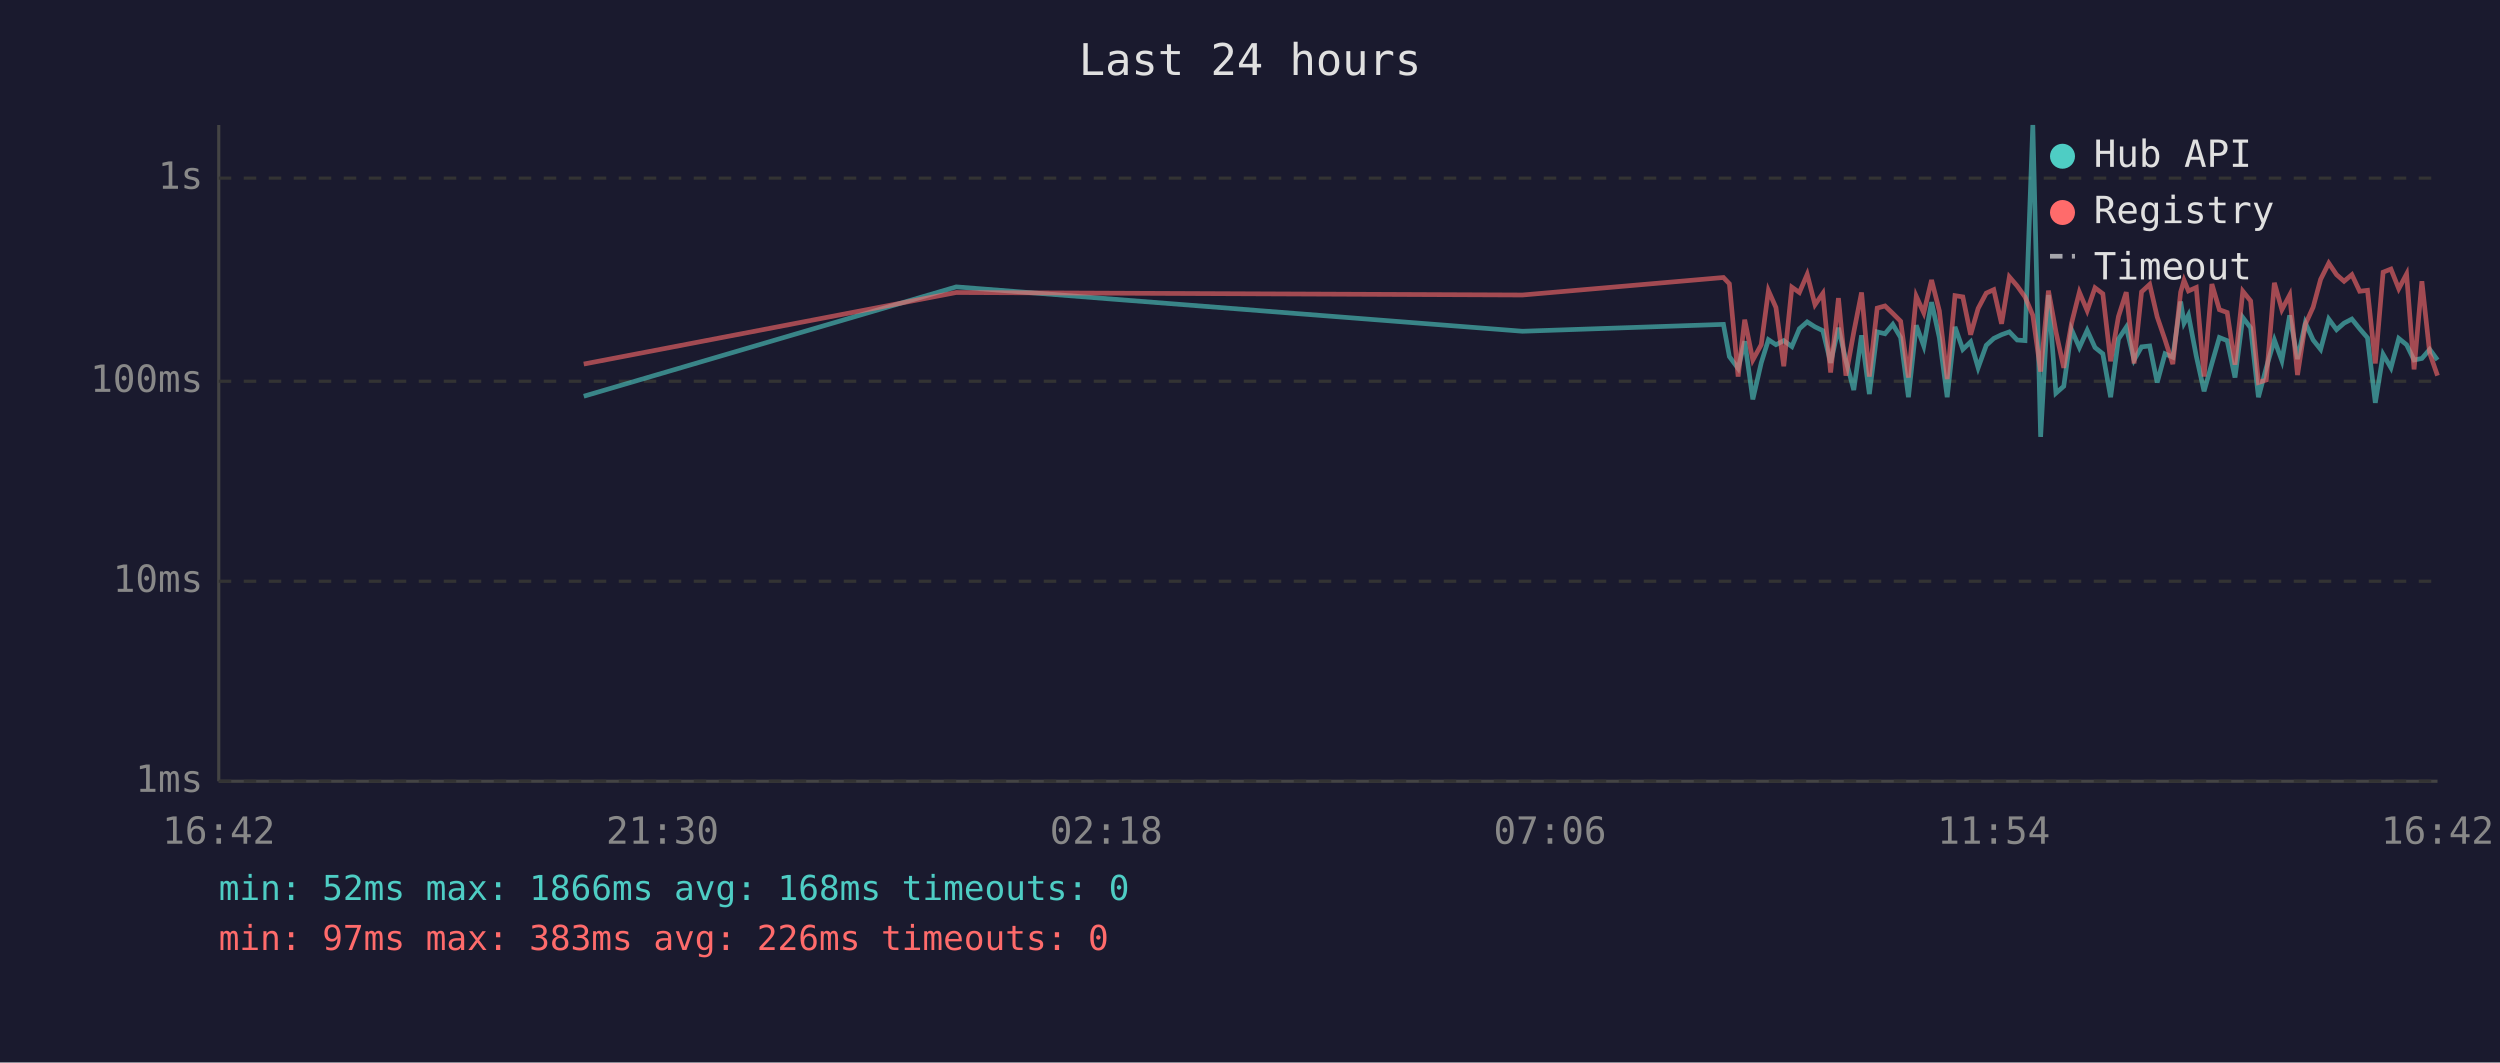
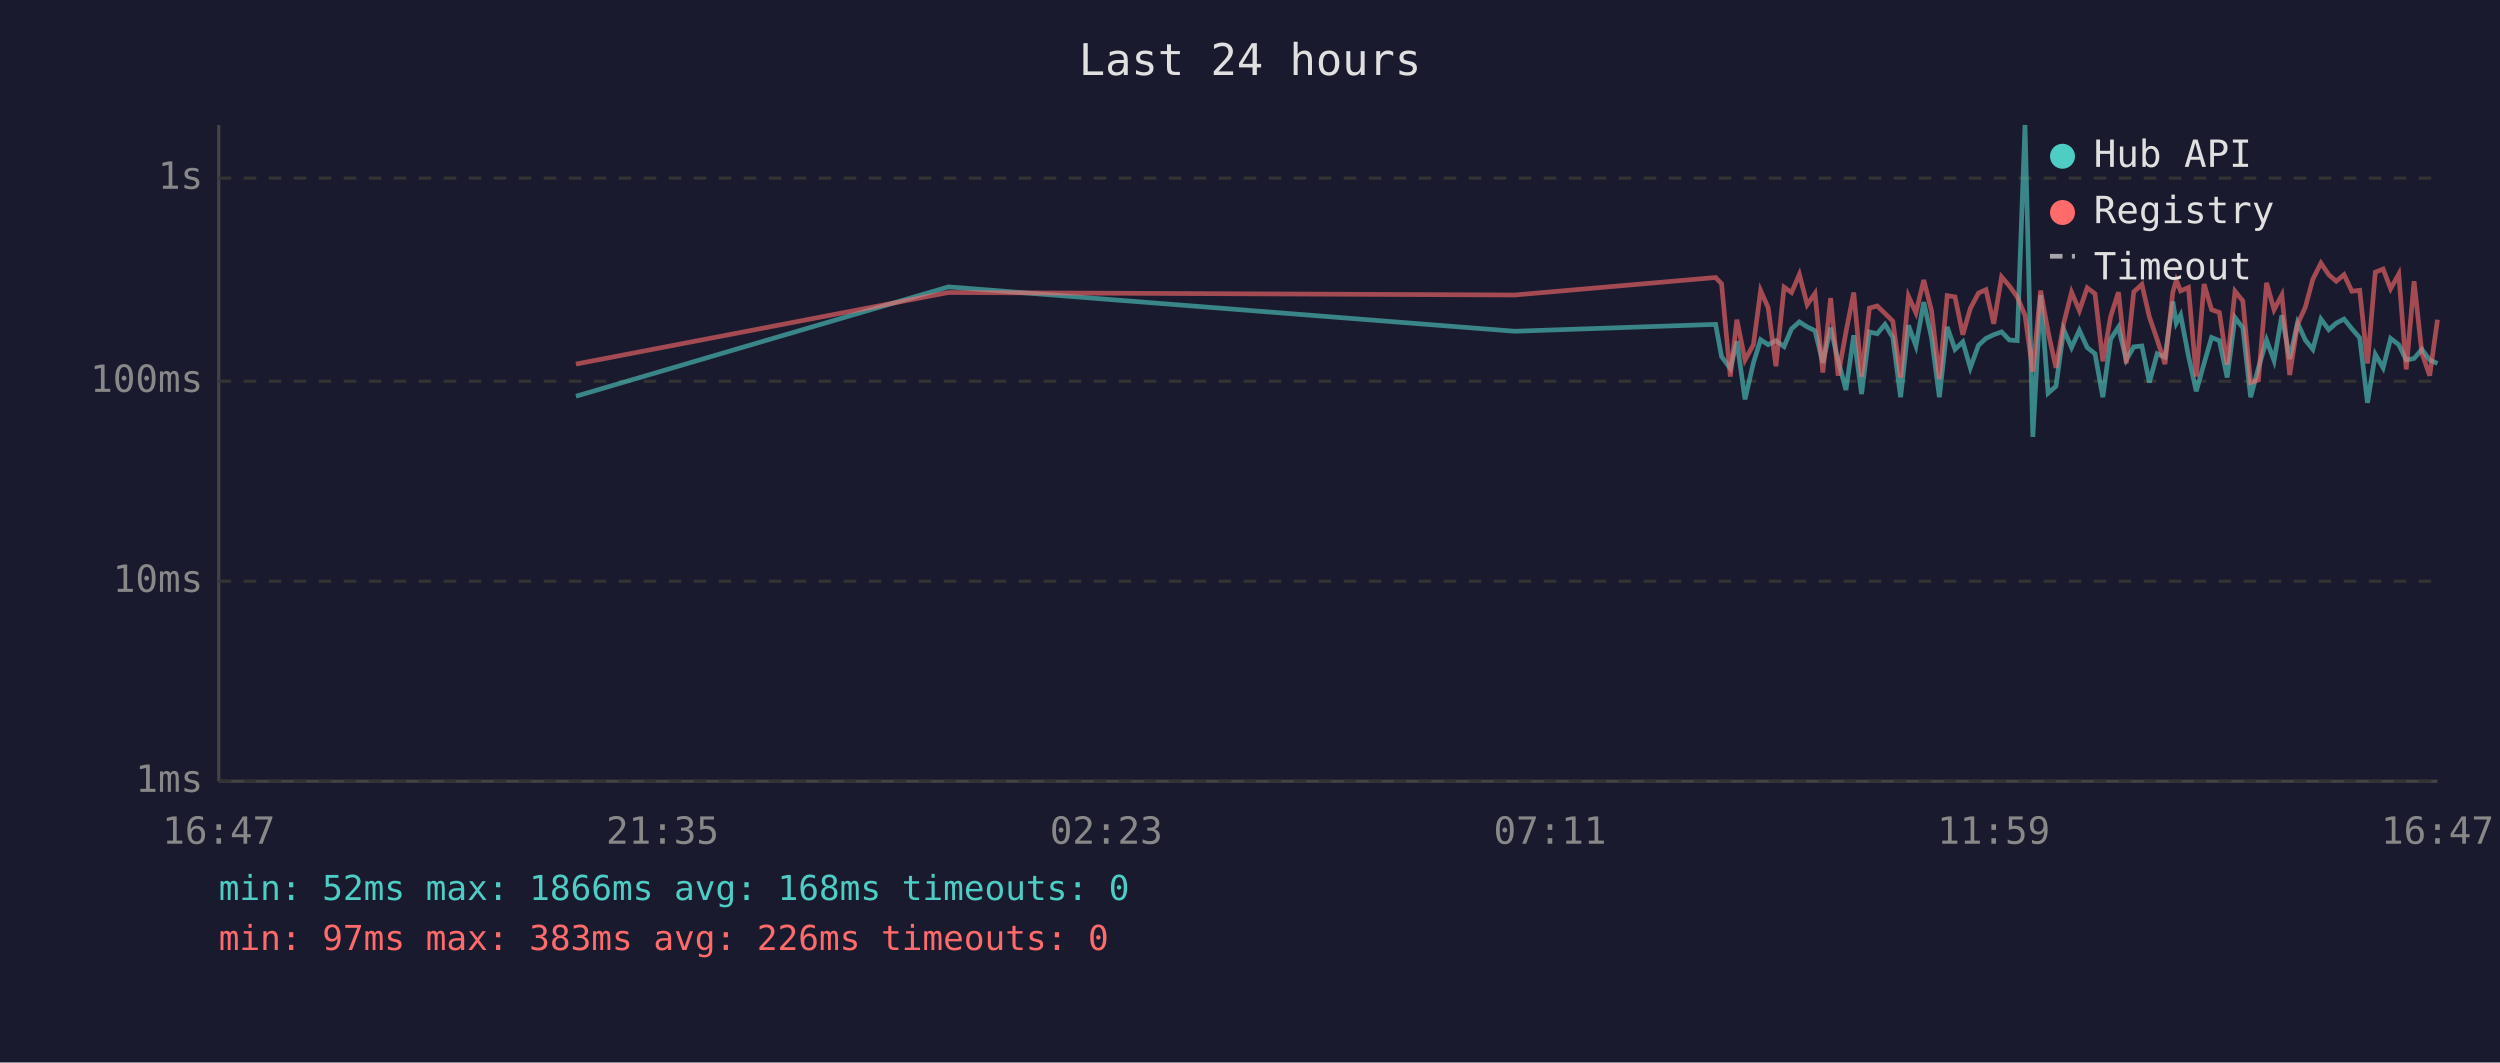
<svg xmlns="http://www.w3.org/2000/svg" viewBox="0 0 800 340" font-family="monospace" font-size="12">
  <rect width="800" height="340" fill="#1a1a2e" />
  <text x="400" y="24" fill="#e0e0e0" font-size="14" text-anchor="middle">Last 24 hours</text>
  <line x1="70" y1="40" x2="70" y2="250" stroke="#444" stroke-width="1" />
  <line x1="70" y1="250" x2="780" y2="250" stroke="#444" stroke-width="1" />
  <line x1="70" y1="250" x2="780" y2="250" stroke="#333" stroke-width="1" stroke-dasharray="4" />
  <text x="65" y="250" fill="#888" text-anchor="end" dominant-baseline="middle">1ms</text>
  <line x1="70" y1="186" x2="780" y2="186" stroke="#333" stroke-width="1" stroke-dasharray="4" />
  <text x="65" y="186" fill="#888" text-anchor="end" dominant-baseline="middle">10ms</text>
  <line x1="70" y1="122" x2="780" y2="122" stroke="#333" stroke-width="1" stroke-dasharray="4" />
  <text x="65" y="122" fill="#888" text-anchor="end" dominant-baseline="middle">100ms</text>
  <line x1="70" y1="57" x2="780" y2="57" stroke="#333" stroke-width="1" stroke-dasharray="4" />
  <text x="65" y="57" fill="#888" text-anchor="end" dominant-baseline="middle">1s</text>
-   <text x="70" y="270" fill="#888" text-anchor="middle">16:42</text>
-   <text x="212" y="270" fill="#888" text-anchor="middle">21:30</text>
-   <text x="354" y="270" fill="#888" text-anchor="middle">02:18</text>
-   <text x="496" y="270" fill="#888" text-anchor="middle">07:06</text>
-   <text x="638" y="270" fill="#888" text-anchor="middle">11:54</text>
-   <text x="780" y="270" fill="#888" text-anchor="middle">16:42</text>
-   <polyline points="186.8,126.8 306.0,91.8 487.2,106.0 551.5,103.8 553.4,114.1 556.2,117.9 558.3,109.2 560.9,127.8 563.6,116.1 565.9,108.7 568.3,110.3 570.8,109.0 573.4,110.9 575.8,105.2 578.3,103.0 580.8,104.6 583.3,105.8 585.8,116.1 588.3,104.9 590.7,115.4 593.2,124.8 595.7,107.3 598.2,126.1 600.7,106.2 603.2,106.8 605.7,103.8 608.2,108.0 610.7,127.1 613.2,104.1 615.6,110.7 618.1,96.7 620.6,108.1 623.1,127.1 625.6,104.6 628.1,111.8 630.6,109.4 633.0,117.7 635.6,110.5 638.0,108.3 640.5,107.1 643.0,106.2 645.5,108.8 648.0,109.0 650.5,40.0 653.0,139.8 655.5,94.4 657.9,125.8 660.4,123.6 662.9,105.5 665.4,111.2 667.9,105.7 670.4,111.2 672.9,113.2 675.4,127.1 677.9,108.5 680.4,104.7 682.9,115.2 685.3,111.0 687.9,110.7 690.3,122.4 692.8,113.2 695.3,114.3 697.8,96.5 698.9,103.4 700.3,100.8 702.8,113.9 705.3,125.2 707.8,116.3 710.2,108.0 712.7,109.0 715.2,120.8 717.7,101.6 720.2,104.9 722.7,127.1 725.2,117.7 727.8,108.8 730.2,115.4 732.7,100.9 735.2,114.9 737.7,103.3 740.2,108.8 742.6,111.8 745.2,102.1 747.7,105.5 750.1,103.4 752.6,102.1 755.1,105.2 757.6,108.1 760.1,128.9 762.6,113.4 765.1,117.7 767.6,108.3 770.1,110.3 772.5,115.2 775.0,114.7 777.5,111.8 780.0,115.2" fill="none" stroke="#4ecdc4" stroke-width="1.5" opacity="0.6" />
-   <polyline points="186.8,116.5 306.0,93.6 487.2,94.4 551.5,88.8 553.4,90.8 556.2,120.5 558.3,102.3 560.9,115.2 563.6,110.3 565.9,93.0 568.3,98.4 570.8,117.2 573.4,91.9 575.8,93.6 578.3,87.8 580.8,97.5 583.3,93.9 585.8,119.2 588.3,95.4 590.7,120.2 593.2,106.3 595.7,93.6 598.2,120.5 600.7,98.6 603.2,97.9 605.7,100.3 608.2,102.8 610.7,120.8 613.2,94.8 615.6,100.1 618.1,89.6 620.6,99.5 623.1,121.3 625.6,94.6 628.1,95.0 630.6,107.1 633.0,98.7 635.6,93.8 638.0,92.7 640.5,103.6 643.0,88.6 645.5,91.5 648.0,95.0 650.5,100.9 653.0,118.9 655.5,93.0 657.9,106.2 660.4,117.7 662.9,103.4 665.4,93.5 667.9,99.4 670.4,92.1 672.9,94.0 675.4,115.6 677.9,101.3 680.4,93.5 682.9,116.3 685.3,93.4 687.9,91.0 690.3,101.4 692.8,108.7 695.3,116.5 697.8,93.5 698.9,89.7 700.3,93.1 702.8,92.0 705.3,120.5 707.8,90.9 710.2,99.1 712.7,100.0 715.2,116.7 717.7,93.2 720.2,96.3 722.7,122.4 725.2,121.6 727.8,90.5 730.2,99.1 732.7,94.4 735.2,120.0 737.7,103.8 740.2,98.3 742.6,89.4 745.2,84.2 747.7,87.9 750.1,90.0 752.6,87.9 755.1,93.2 757.6,92.9 760.1,116.3 762.6,87.1 765.1,86.1 767.6,92.4 770.1,87.7 772.5,118.2 775.0,90.0 777.5,113.0 780.0,120.2" fill="none" stroke="#ff6b6b" stroke-width="1.5" opacity="0.6" />
+   <text x="70" y="270" fill="#888" text-anchor="middle">16:47</text>
+   <text x="212" y="270" fill="#888" text-anchor="middle">21:35</text>
+   <text x="354" y="270" fill="#888" text-anchor="middle">02:23</text>
+   <text x="496" y="270" fill="#888" text-anchor="middle">07:11</text>
+   <text x="638" y="270" fill="#888" text-anchor="middle">11:59</text>
+   <text x="780" y="270" fill="#888" text-anchor="middle">16:47</text>
+   <polyline points="184.3,126.8 303.5,91.8 484.7,106.0 549.0,103.8 550.9,114.1 553.7,117.9 555.8,109.2 558.4,127.8 561.1,116.1 563.4,108.7 565.8,110.3 568.3,109.0 570.9,110.9 573.3,105.2 575.8,103.0 578.3,104.6 580.8,105.8 583.3,116.1 585.8,104.9 588.2,115.4 590.7,124.8 593.2,107.3 595.7,126.1 598.2,106.2 600.7,106.8 603.2,103.8 605.7,108.0 608.2,127.1 610.7,104.1 613.1,110.7 615.6,96.7 618.1,108.1 620.6,127.1 623.1,104.6 625.6,111.8 628.1,109.4 630.5,117.7 633.1,110.5 635.5,108.3 638.0,107.1 640.5,106.2 643.0,108.8 645.5,109.0 648.0,40.0 650.5,139.8 653.0,94.4 655.4,125.8 657.9,123.6 660.4,105.5 662.9,111.2 665.4,105.7 667.9,111.2 670.4,113.2 672.9,127.1 675.4,108.5 677.9,104.7 680.4,115.2 682.8,111.0 685.4,110.7 687.8,122.4 690.3,113.2 692.8,114.3 695.3,96.5 696.4,103.4 697.8,100.8 700.3,113.9 702.8,125.2 705.3,116.3 707.7,108.0 710.2,109.0 712.7,120.8 715.2,101.6 717.7,104.9 720.2,127.1 722.7,117.7 725.3,108.8 727.7,115.4 730.2,100.9 732.7,114.9 735.2,103.3 737.7,108.8 740.1,111.8 742.7,102.1 745.2,105.5 747.6,103.4 750.1,102.1 752.6,105.2 755.1,108.1 757.6,128.9 760.1,113.4 762.6,117.7 765.0,108.3 767.6,110.3 770.0,115.2 772.5,114.7 775.0,111.8 777.5,115.2 780.0,116.3" fill="none" stroke="#4ecdc4" stroke-width="1.5" opacity="0.6" />
+   <polyline points="184.3,116.5 303.5,93.6 484.7,94.4 549.0,88.8 550.9,90.8 553.7,120.5 555.8,102.3 558.4,115.2 561.1,110.3 563.4,93.0 565.8,98.4 568.3,117.2 570.9,91.9 573.3,93.6 575.8,87.8 578.3,97.5 580.8,93.9 583.3,119.2 585.8,95.4 588.2,120.2 590.7,106.3 593.2,93.6 595.7,120.5 598.2,98.6 600.7,97.9 603.2,100.3 605.7,102.8 608.2,120.8 610.7,94.8 613.1,100.1 615.6,89.6 618.1,99.5 620.6,121.3 623.1,94.6 625.6,95.0 628.1,107.1 630.5,98.7 633.1,93.8 635.5,92.7 638.0,103.6 640.5,88.6 643.0,91.5 645.5,95.0 648.0,100.9 650.5,118.9 653.0,93.0 655.4,106.2 657.9,117.7 660.4,103.4 662.9,93.5 665.4,99.4 667.9,92.1 670.4,94.0 672.9,115.6 675.4,101.3 677.9,93.5 680.4,116.3 682.8,93.4 685.4,91.0 687.8,101.4 690.3,108.7 692.8,116.5 695.3,93.5 696.4,89.7 697.8,93.1 700.3,92.0 702.8,120.5 705.3,90.9 707.7,99.1 710.2,100.0 712.7,116.7 715.2,93.2 717.7,96.3 720.2,122.4 722.7,121.6 725.3,90.5 727.7,99.1 730.2,94.4 732.7,120.0 735.2,103.8 737.7,98.3 740.1,89.4 742.7,84.2 745.2,87.9 747.6,90.0 750.1,87.9 752.6,93.2 755.1,92.9 757.6,116.3 760.1,87.1 762.6,86.1 765.0,92.4 767.6,87.7 770.0,118.2 772.5,90.0 775.0,113.0 777.5,120.2 780.0,102.3" fill="none" stroke="#ff6b6b" stroke-width="1.5" opacity="0.6" />
  <circle cx="660" cy="50" r="4" fill="#4ecdc4" />
  <text x="670" y="50" fill="#e0e0e0" dominant-baseline="middle">Hub API</text>
  <circle cx="660" cy="68" r="4" fill="#ff6b6b" />
  <text x="670" y="68" fill="#e0e0e0" dominant-baseline="middle">Registry</text>
  <line x1="656" y1="82" x2="664" y2="82" stroke="#e0e0e0" stroke-width="1.5" stroke-dasharray="4,3" opacity="0.7" />
  <text x="670" y="86" fill="#e0e0e0" dominant-baseline="middle">Timeout</text>
  <text x="70" y="288" fill="#4ecdc4" font-size="11">min: 52ms  max: 1866ms  avg: 168ms  timeouts: 0</text>
  <text x="70" y="304" fill="#ff6b6b" font-size="11">min: 97ms  max: 383ms  avg: 226ms  timeouts: 0</text>
</svg>
